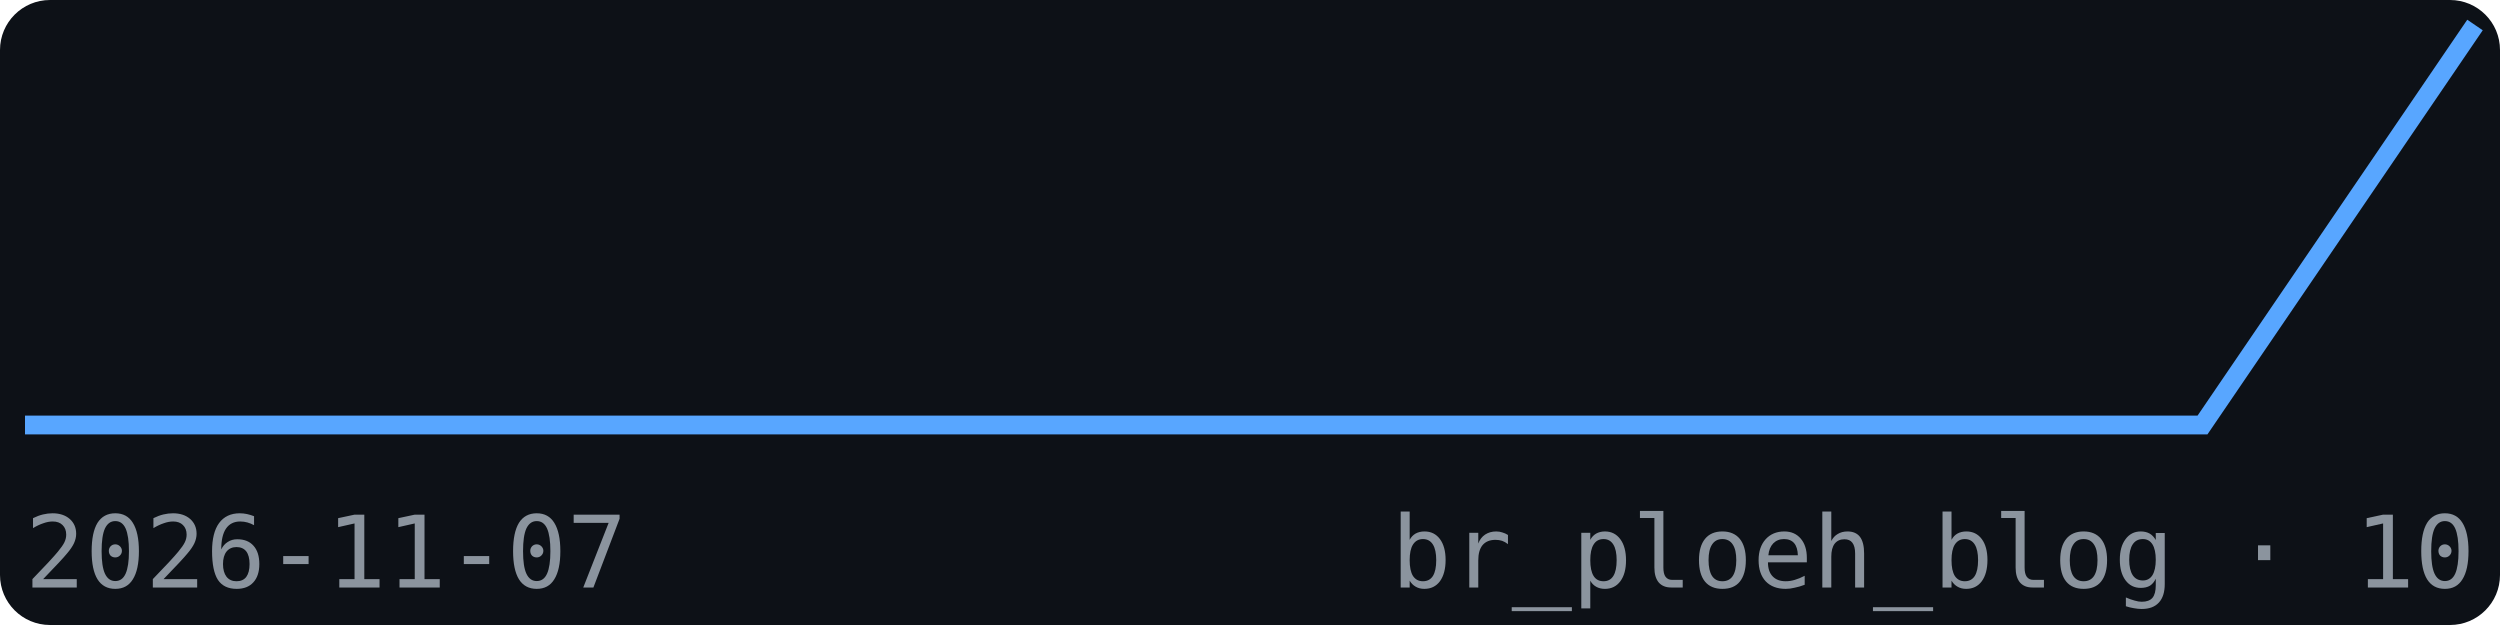
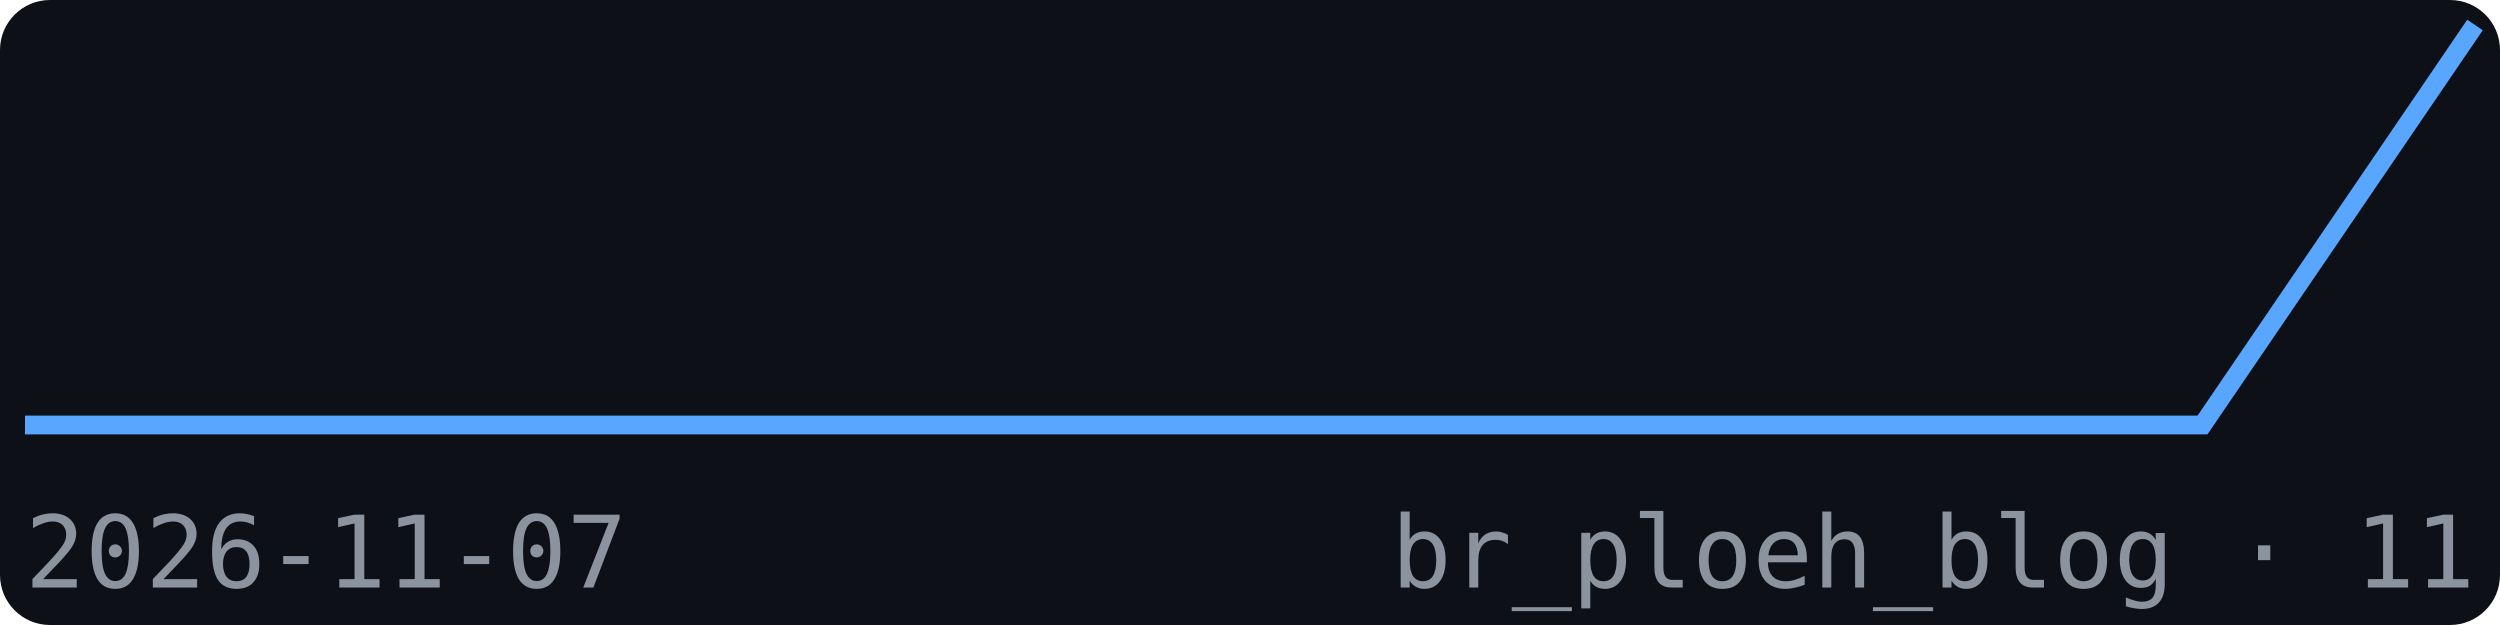
<svg xmlns="http://www.w3.org/2000/svg" width="200" height="50" viewBox="0 0 200 50" font-family="monospace">
  <rect width="200" height="50" fill="#0d1117" rx="4" />
  <polyline points="2.0,34.0 23.8,34.0 45.6,34.0 67.3,34.0 89.1,34.0 110.9,34.0 132.7,34.0 154.4,34.0 176.2,34.0 198.0,2.0" fill="none" stroke="#58a6ff" stroke-width="1.5" />
  <text x="2" y="47" font-size="8" fill="#8b949e">2026-11-07</text>
-   <text x="198" y="47" font-size="8" fill="#8b949e" text-anchor="end">br_ploeh_blog · 10</text>
+   <text x="198" y="47" font-size="8" fill="#8b949e" text-anchor="end">br_ploeh_blog · 11</text>
</svg>
